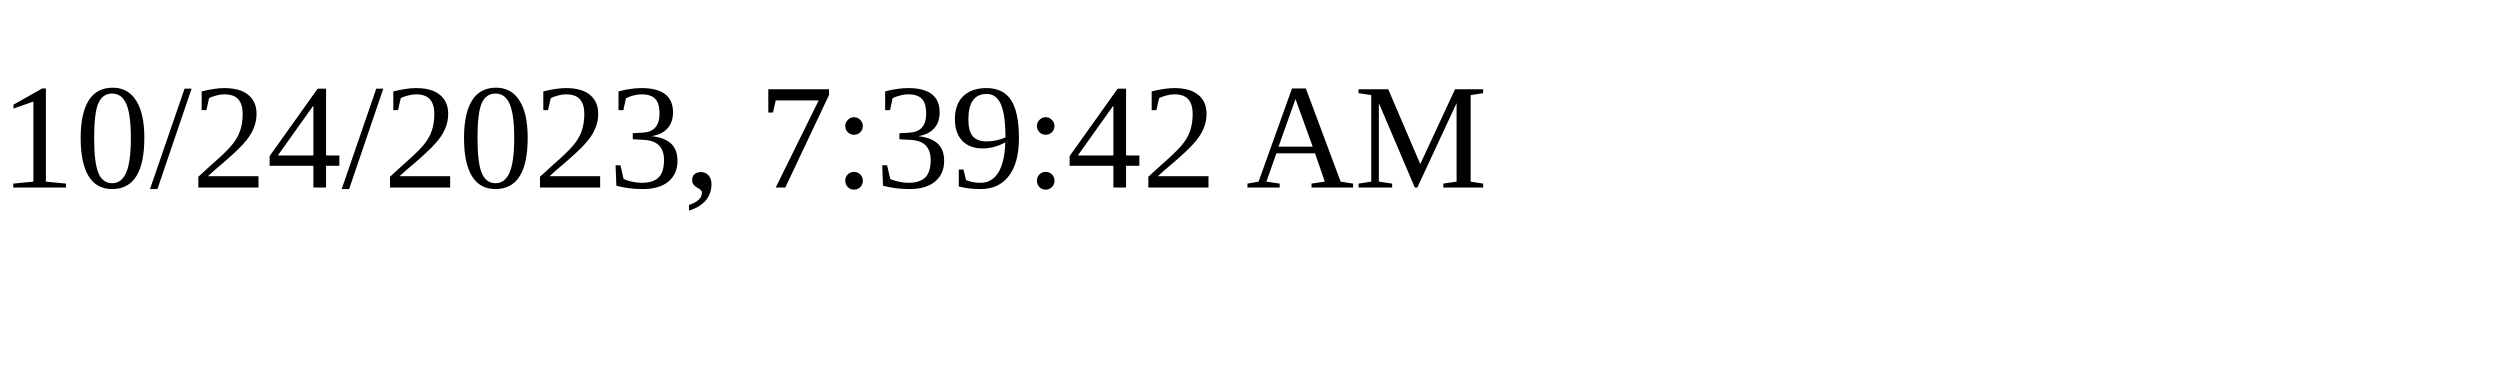
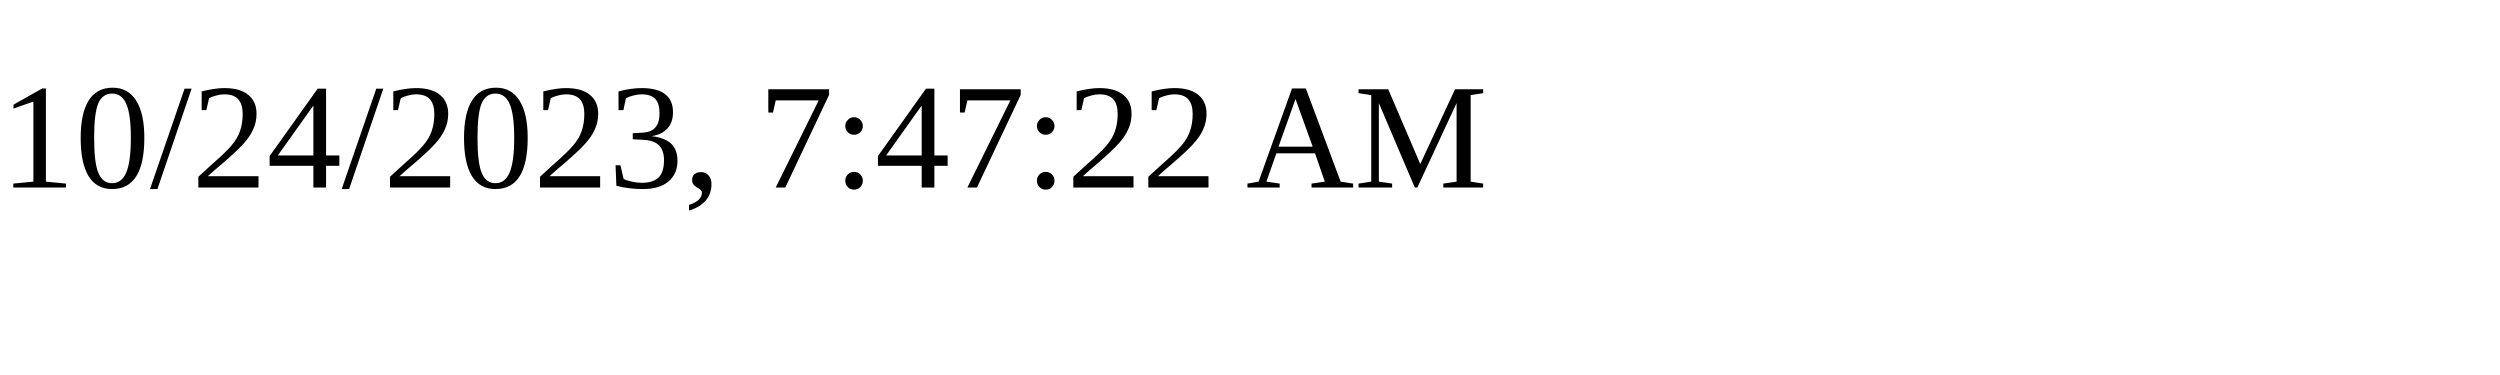
<svg xmlns="http://www.w3.org/2000/svg" height="30" width="200">
-   <text x="0" y="15">10/24/2023, 7:39:42 AM</text>
+   <text x="0" y="15">10/24/2023, 7:47:22 AM</text>
</svg>
